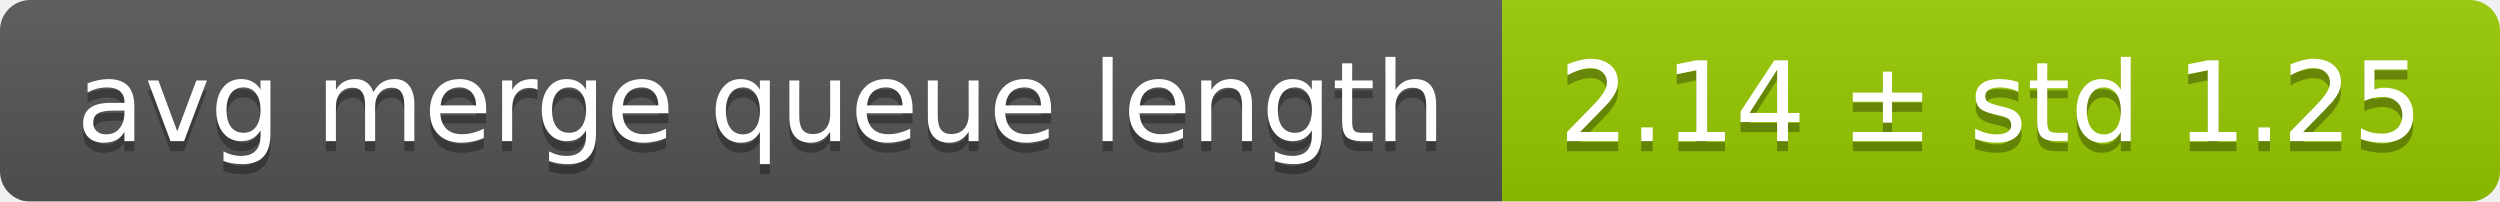
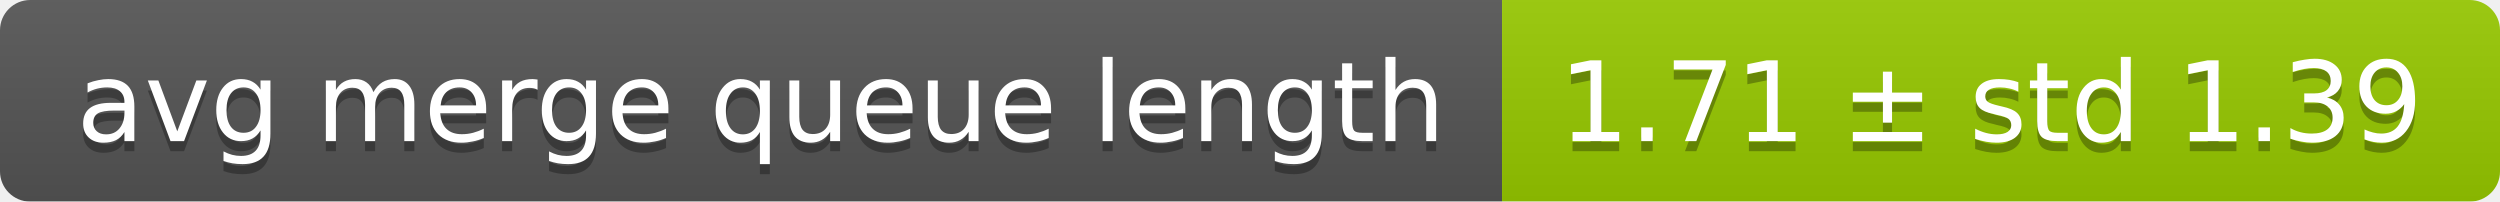
<svg xmlns="http://www.w3.org/2000/svg" width="248" height="20">
  <linearGradient id="smooth" x2="0" y2="100%">
    <stop offset="0" stop-color="#bbb" stop-opacity=".1" />
    <stop offset="1" stop-opacity=".1" />
  </linearGradient>
  <mask id="round">
    <rect width="248" height="20" rx="3" fill="#fff" />
  </mask>
  <g mask="url(#round)">
    <rect width="149" height="20" fill="#555" />
    <rect x="149" width="99" height="20" fill="#97ca00" />
    <rect width="248" height="20" fill="url(#smooth)" />
  </g>
  <g fill="#fff" text-anchor="middle" font-family="DejaVu Sans,Verdana,Geneva,sans-serif" font-size="11">
    <text x="75.5" y="15" fill="#010101" fill-opacity=".3">avg merge queue length</text>
    <text x="75.5" y="14">avg merge queue length</text>
-     <text x="197.5" y="15" fill="#010101" fill-opacity=".3">2.14 ± std 1.25</text>
-     <text x="197.5" y="14">2.14 ± std 1.25</text>
+     <text x="197.5" y="15" fill="#010101" fill-opacity=".3">1.71 ± std 1.39</text>
+     <text x="197.5" y="14">1.71 ± std 1.39</text>
  </g>
</svg>
